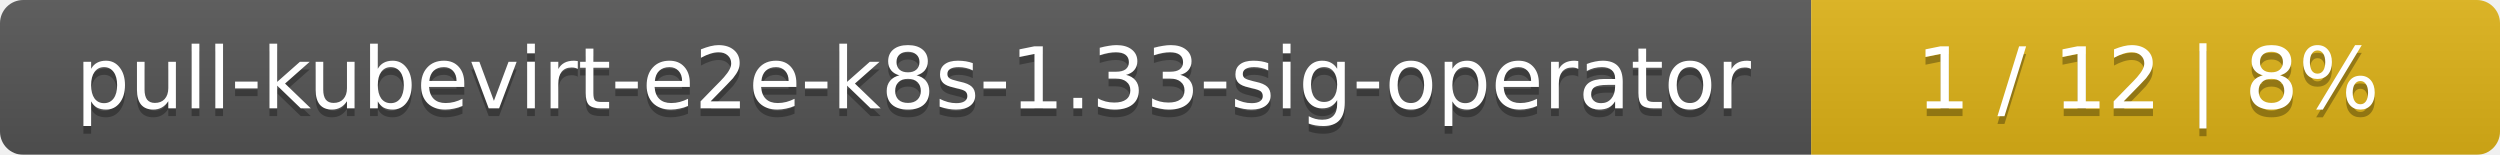
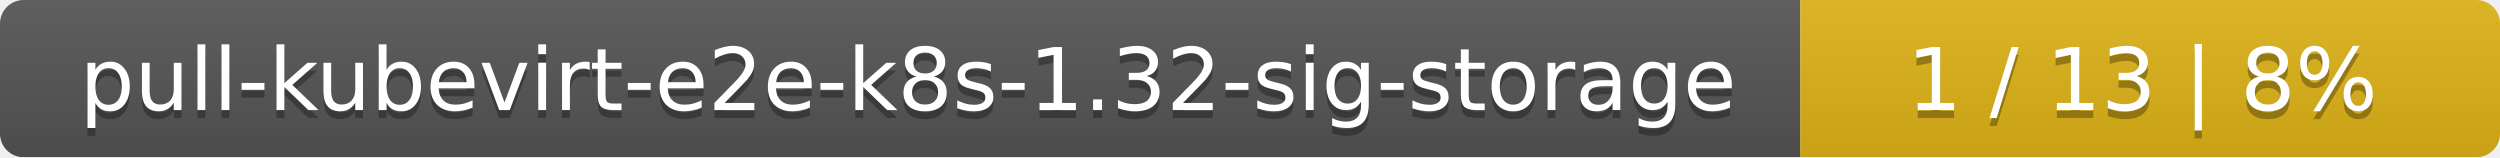
- <svg xmlns="http://www.w3.org/2000/svg" width="323" height="20">
+ <svg xmlns="http://www.w3.org/2000/svg" width="318" height="20">
  <linearGradient id="smooth" x2="0" y2="100%">
    <stop offset="0" stop-color="#bbb" stop-opacity=".1" />
    <stop offset="1" stop-opacity=".1" />
  </linearGradient>
  <mask id="round">
-     <rect width="323" height="20" rx="3" fill="#fff" />
+     <rect width="318" height="20" rx="3" fill="#fff" />
  </mask>
  <g mask="url(#round)">
-     <rect width="234" height="20" fill="#555" />
-     <rect x="234" width="89" height="20" fill="#dfb317" />
-     <rect width="323" height="20" fill="url(#smooth)" />
+     <rect width="229" height="20" fill="#555" />
+     <rect x="229" width="89" height="20" fill="#dfb317" />
+     <rect width="318" height="20" fill="url(#smooth)" />
  </g>
  <g fill="#fff" text-anchor="middle" font-family="DejaVu Sans,Verdana,Geneva,sans-serif" font-size="11">
-     <text x="118" y="15" fill="#010101" fill-opacity=".3">pull-kubevirt-e2e-k8s-1.33-sig-operator</text>
-     <text x="118" y="14">pull-kubevirt-e2e-k8s-1.33-sig-operator</text>
-     <text x="277.5" y="15" fill="#010101" fill-opacity=".3">1 / 12    |    8%</text>
-     <text x="277.5" y="14">1 / 12    |    8%</text>
+     <text x="115.5" y="15" fill="#010101" fill-opacity=".3">pull-kubevirt-e2e-k8s-1.32-sig-storage</text>
+     <text x="115.5" y="14">pull-kubevirt-e2e-k8s-1.32-sig-storage</text>
+     <text x="272.5" y="15" fill="#010101" fill-opacity=".3">1 / 13    |    8%</text>
+     <text x="272.5" y="14">1 / 13    |    8%</text>
  </g>
</svg>
